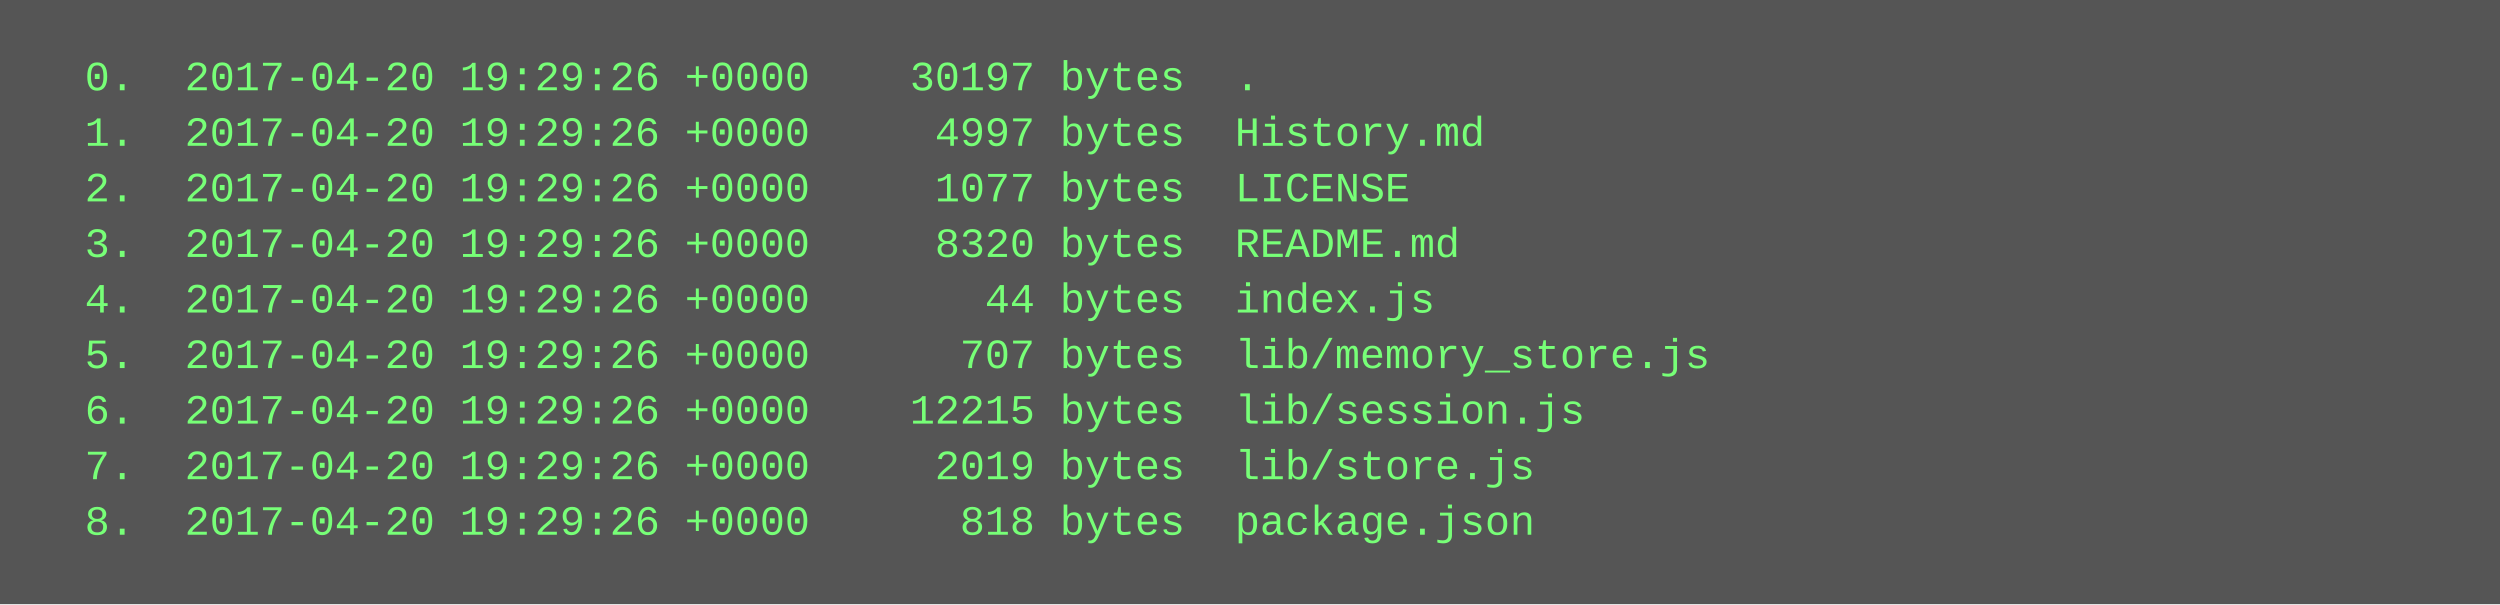
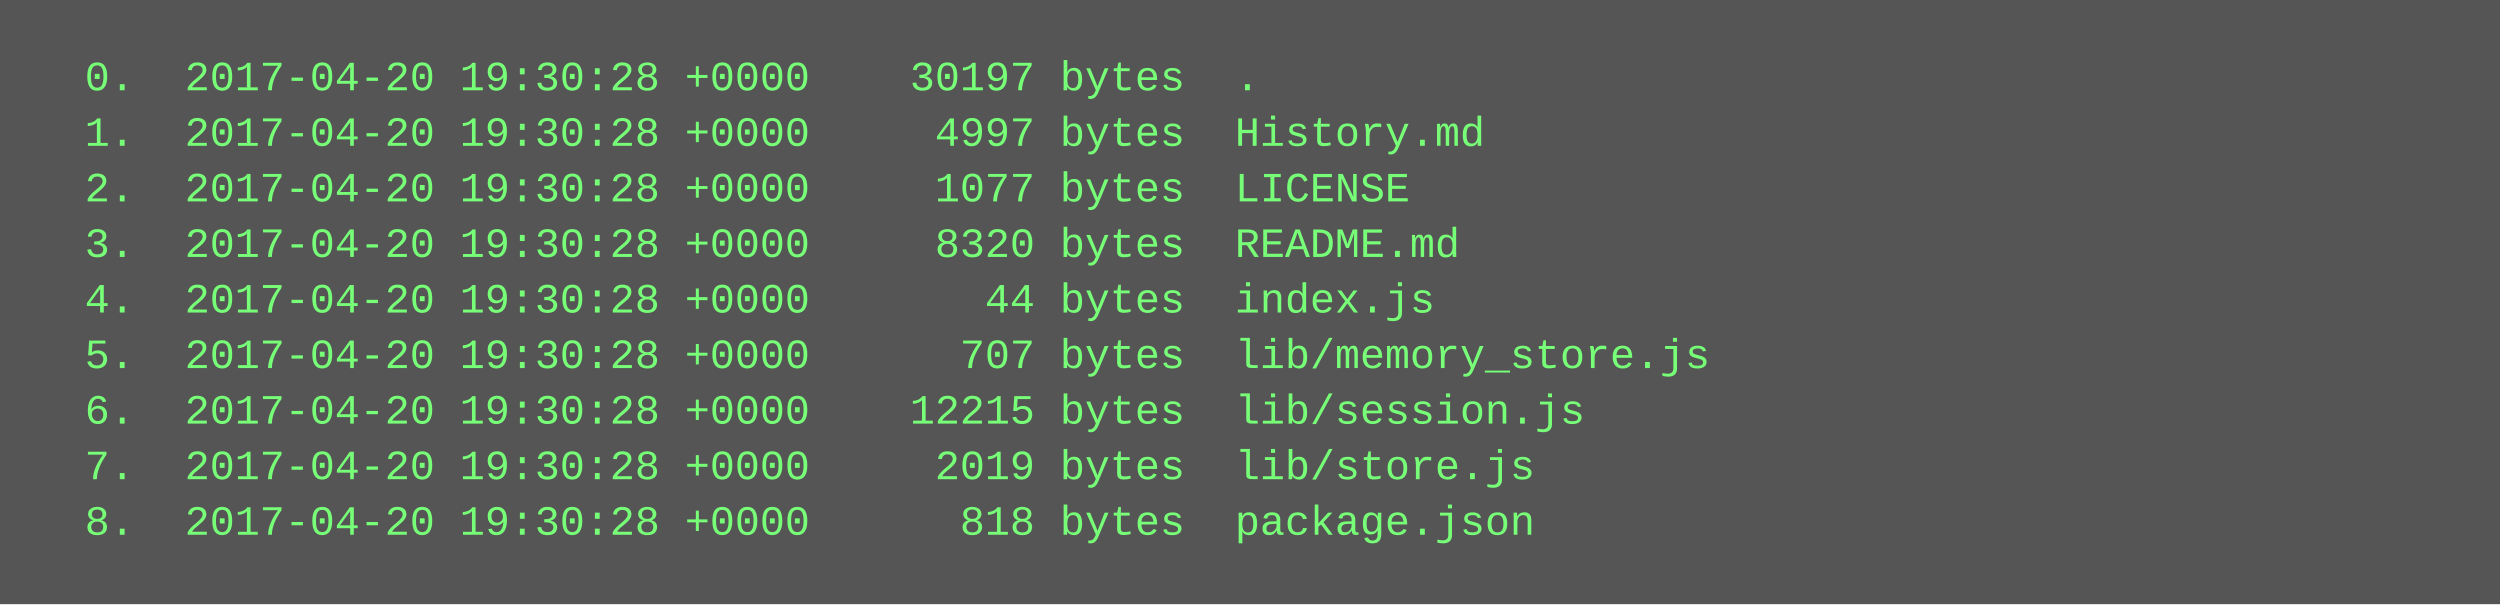
<svg xmlns="http://www.w3.org/2000/svg" height="174" width="720">
  <rect height="174" fill="#555" width="720" />
  <text fill="#7f7" font-family="Courier New" font-size="12" xml:space="preserve">
-     <tspan x="10" y="26">  0.  2017-04-20 19:29:26 +0000    30197 bytes  .</tspan>
-     <tspan x="10" y="42">  1.  2017-04-20 19:29:26 +0000     4997 bytes  History.md</tspan>
-     <tspan x="10" y="58">  2.  2017-04-20 19:29:26 +0000     1077 bytes  LICENSE</tspan>
-     <tspan x="10" y="74">  3.  2017-04-20 19:29:26 +0000     8320 bytes  README.md</tspan>
-     <tspan x="10" y="90">  4.  2017-04-20 19:29:26 +0000       44 bytes  index.js</tspan>
-     <tspan x="10" y="106">  5.  2017-04-20 19:29:26 +0000      707 bytes  lib/memory_store.js</tspan>
-     <tspan x="10" y="122">  6.  2017-04-20 19:29:26 +0000    12215 bytes  lib/session.js</tspan>
-     <tspan x="10" y="138">  7.  2017-04-20 19:29:26 +0000     2019 bytes  lib/store.js</tspan>
-     <tspan x="10" y="154">  8.  2017-04-20 19:29:26 +0000      818 bytes  package.json</tspan>
+     <tspan x="10" y="26">  0.  2017-04-20 19:30:28 +0000    30197 bytes  .</tspan>
+     <tspan x="10" y="42">  1.  2017-04-20 19:30:28 +0000     4997 bytes  History.md</tspan>
+     <tspan x="10" y="58">  2.  2017-04-20 19:30:28 +0000     1077 bytes  LICENSE</tspan>
+     <tspan x="10" y="74">  3.  2017-04-20 19:30:28 +0000     8320 bytes  README.md</tspan>
+     <tspan x="10" y="90">  4.  2017-04-20 19:30:28 +0000       44 bytes  index.js</tspan>
+     <tspan x="10" y="106">  5.  2017-04-20 19:30:28 +0000      707 bytes  lib/memory_store.js</tspan>
+     <tspan x="10" y="122">  6.  2017-04-20 19:30:28 +0000    12215 bytes  lib/session.js</tspan>
+     <tspan x="10" y="138">  7.  2017-04-20 19:30:28 +0000     2019 bytes  lib/store.js</tspan>
+     <tspan x="10" y="154">  8.  2017-04-20 19:30:28 +0000      818 bytes  package.json</tspan>
  </text>
</svg>
